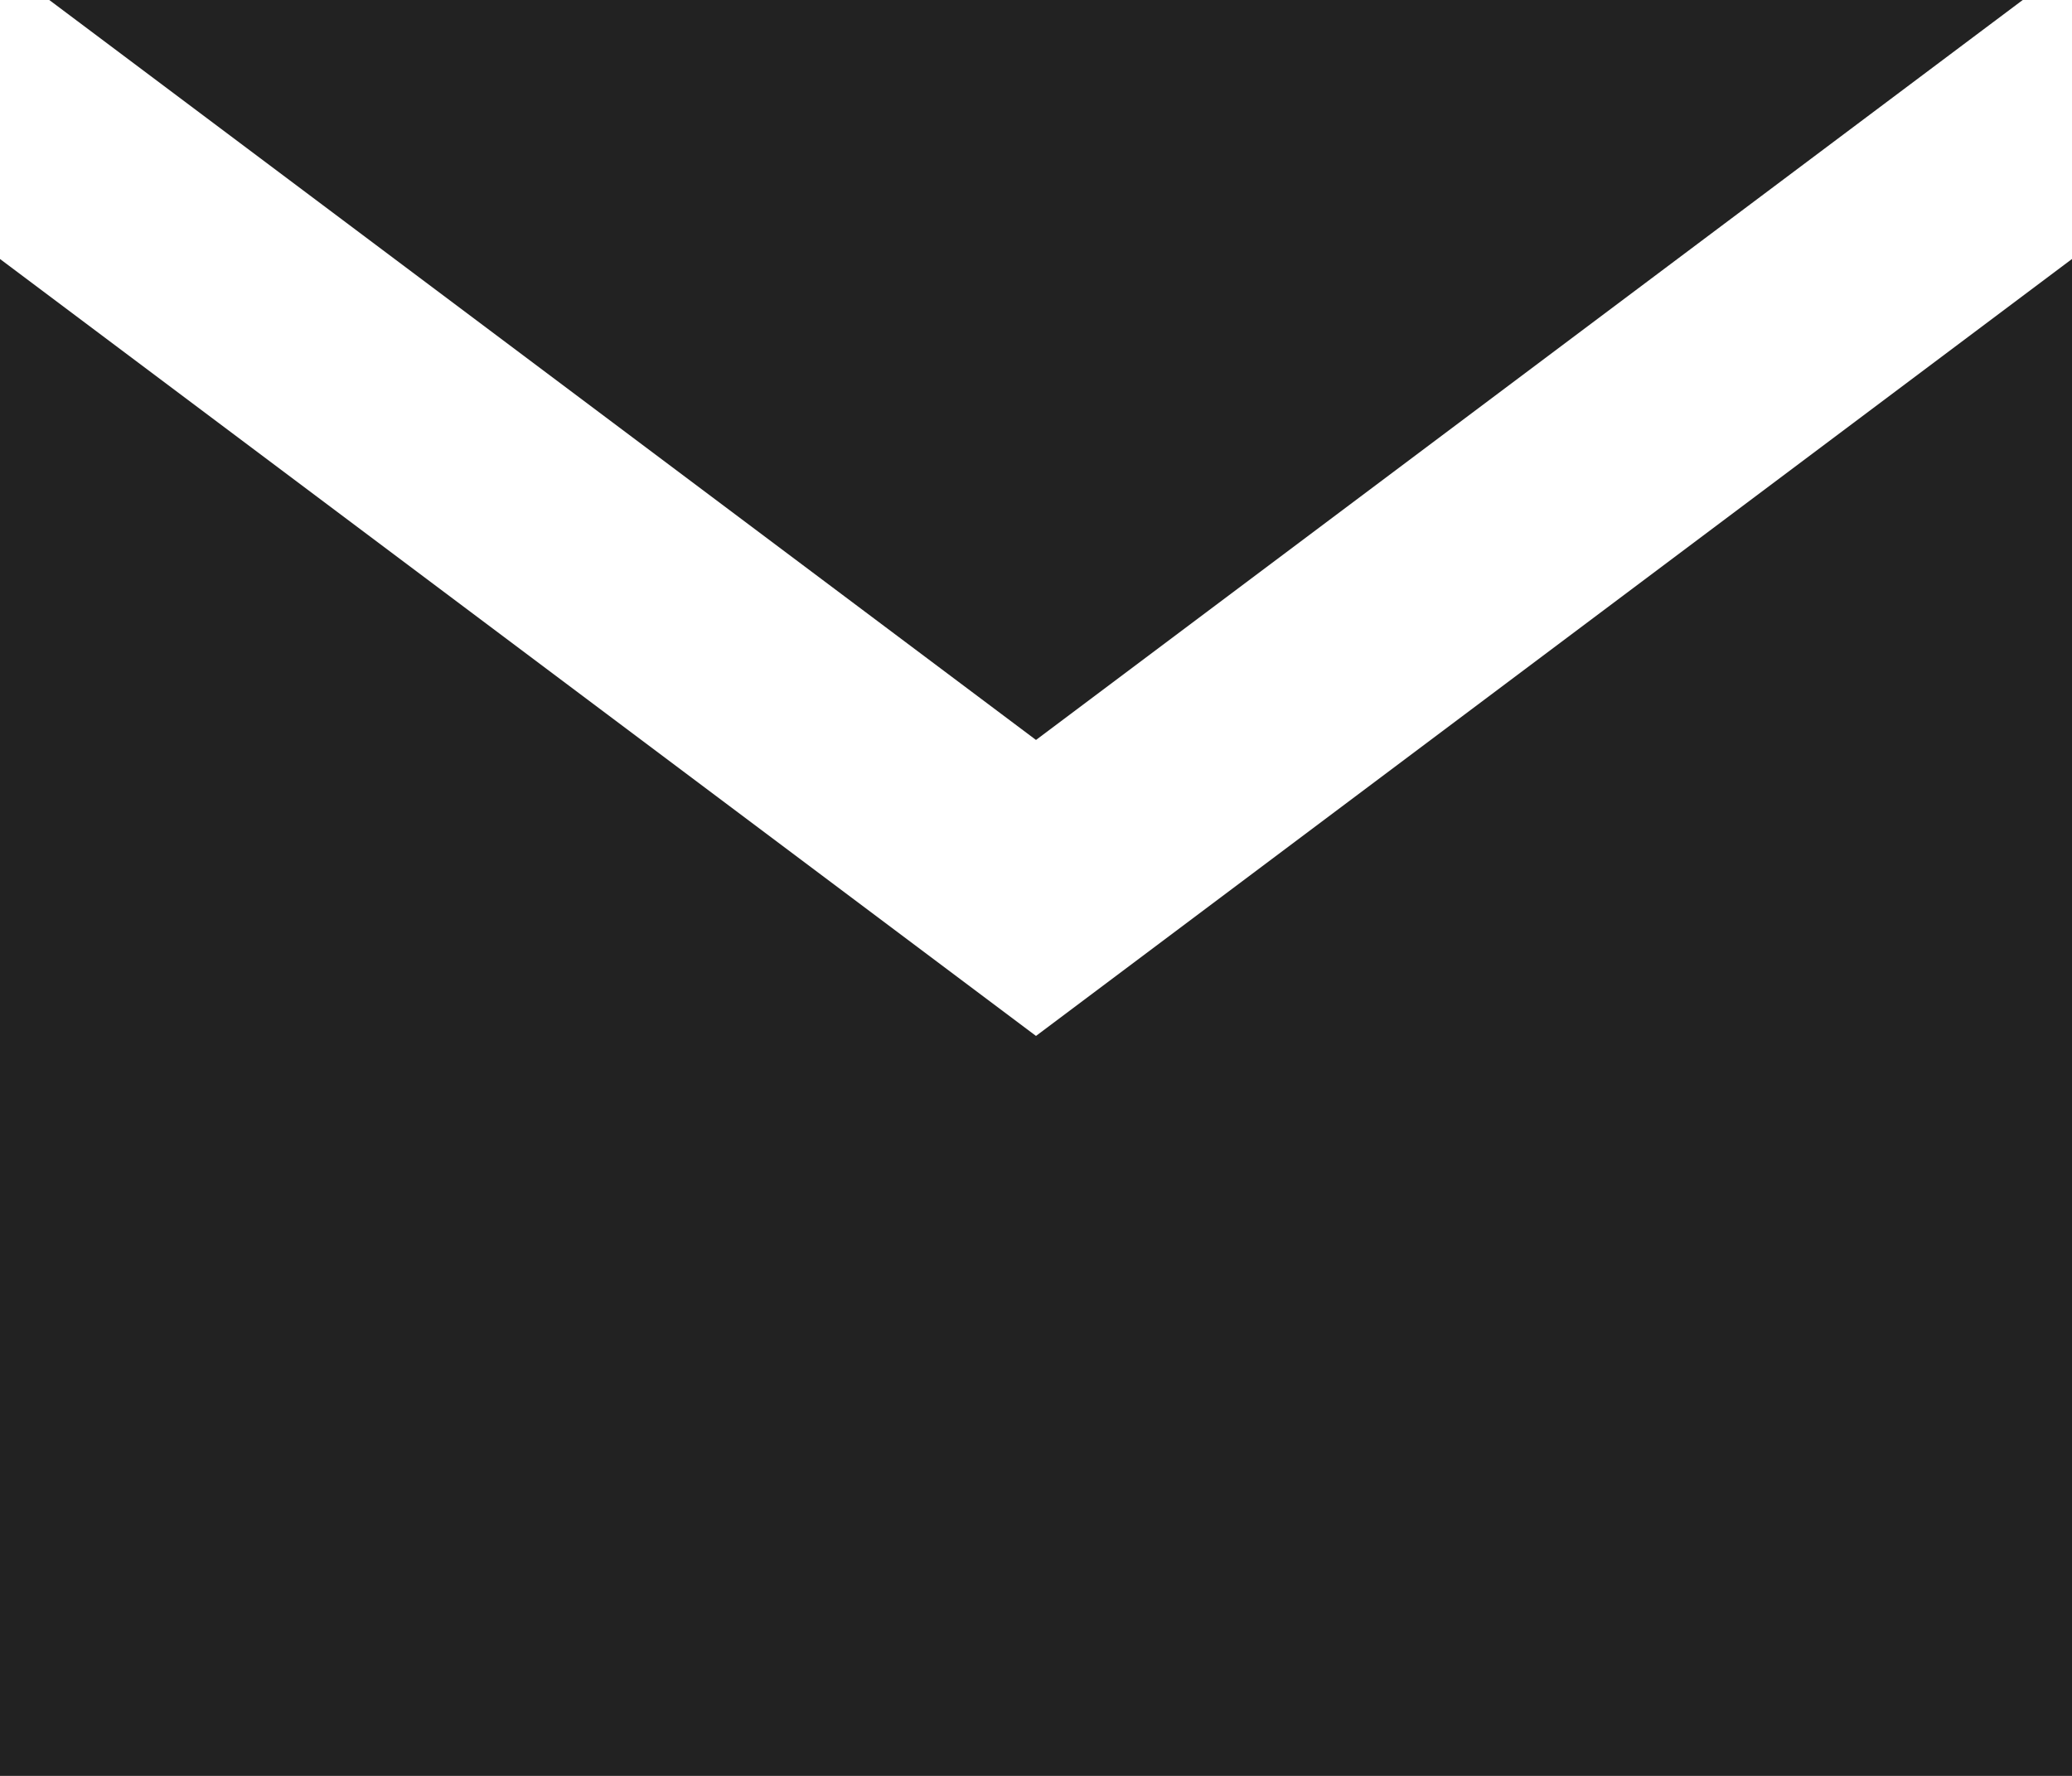
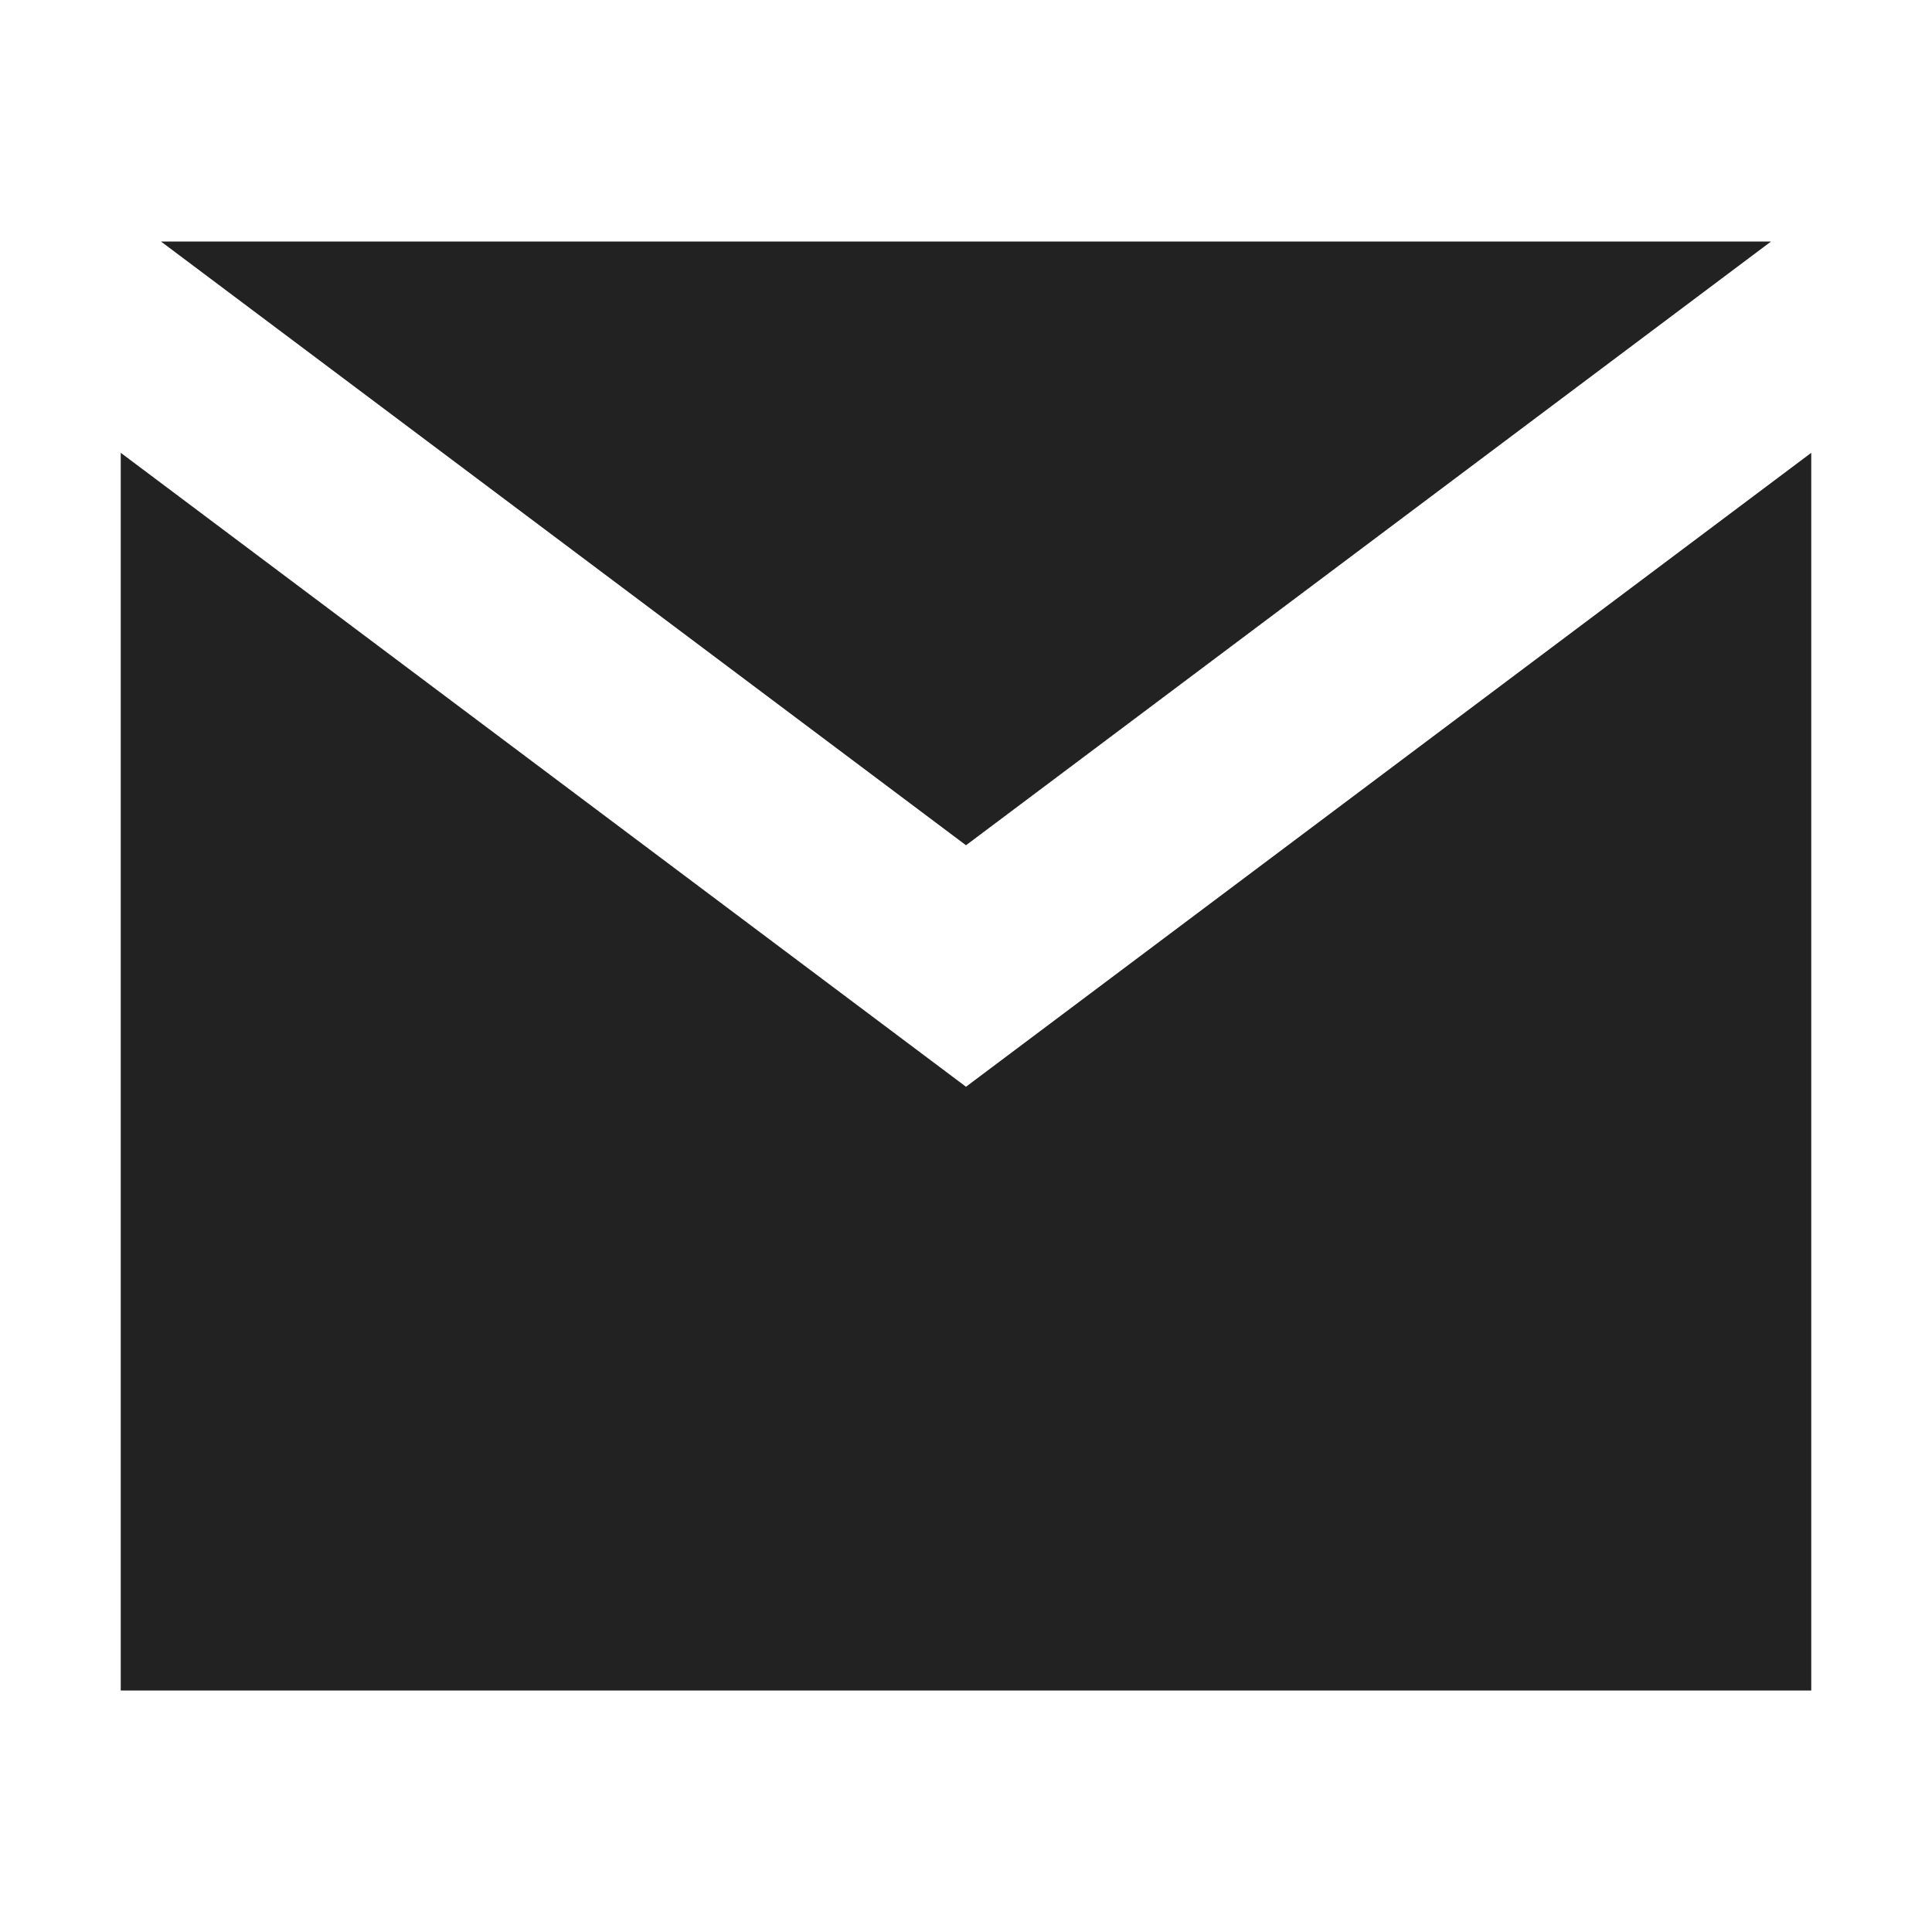
- <svg xmlns="http://www.w3.org/2000/svg" width="14" height="12" viewBox="0 0 14 12">
-   <path fill="#222" fill-rule="evenodd" d="M.333 0h13.334L7 5 .333 0zM14 1.75V12H0V1.75L7 7l7-5.25z" />
+ <svg xmlns="http://www.w3.org/2000/svg" width="16" height="16" viewBox="0 0 16 16">
+   <path fill="#222222" fill-rule="evenodd" d="M1.333,2 L14.667,2 L8,7 L1.333,2 Z M15,3.75 L15,14 L1,14 L1,3.75 L8,9 L15,3.75 Z" />
</svg>
